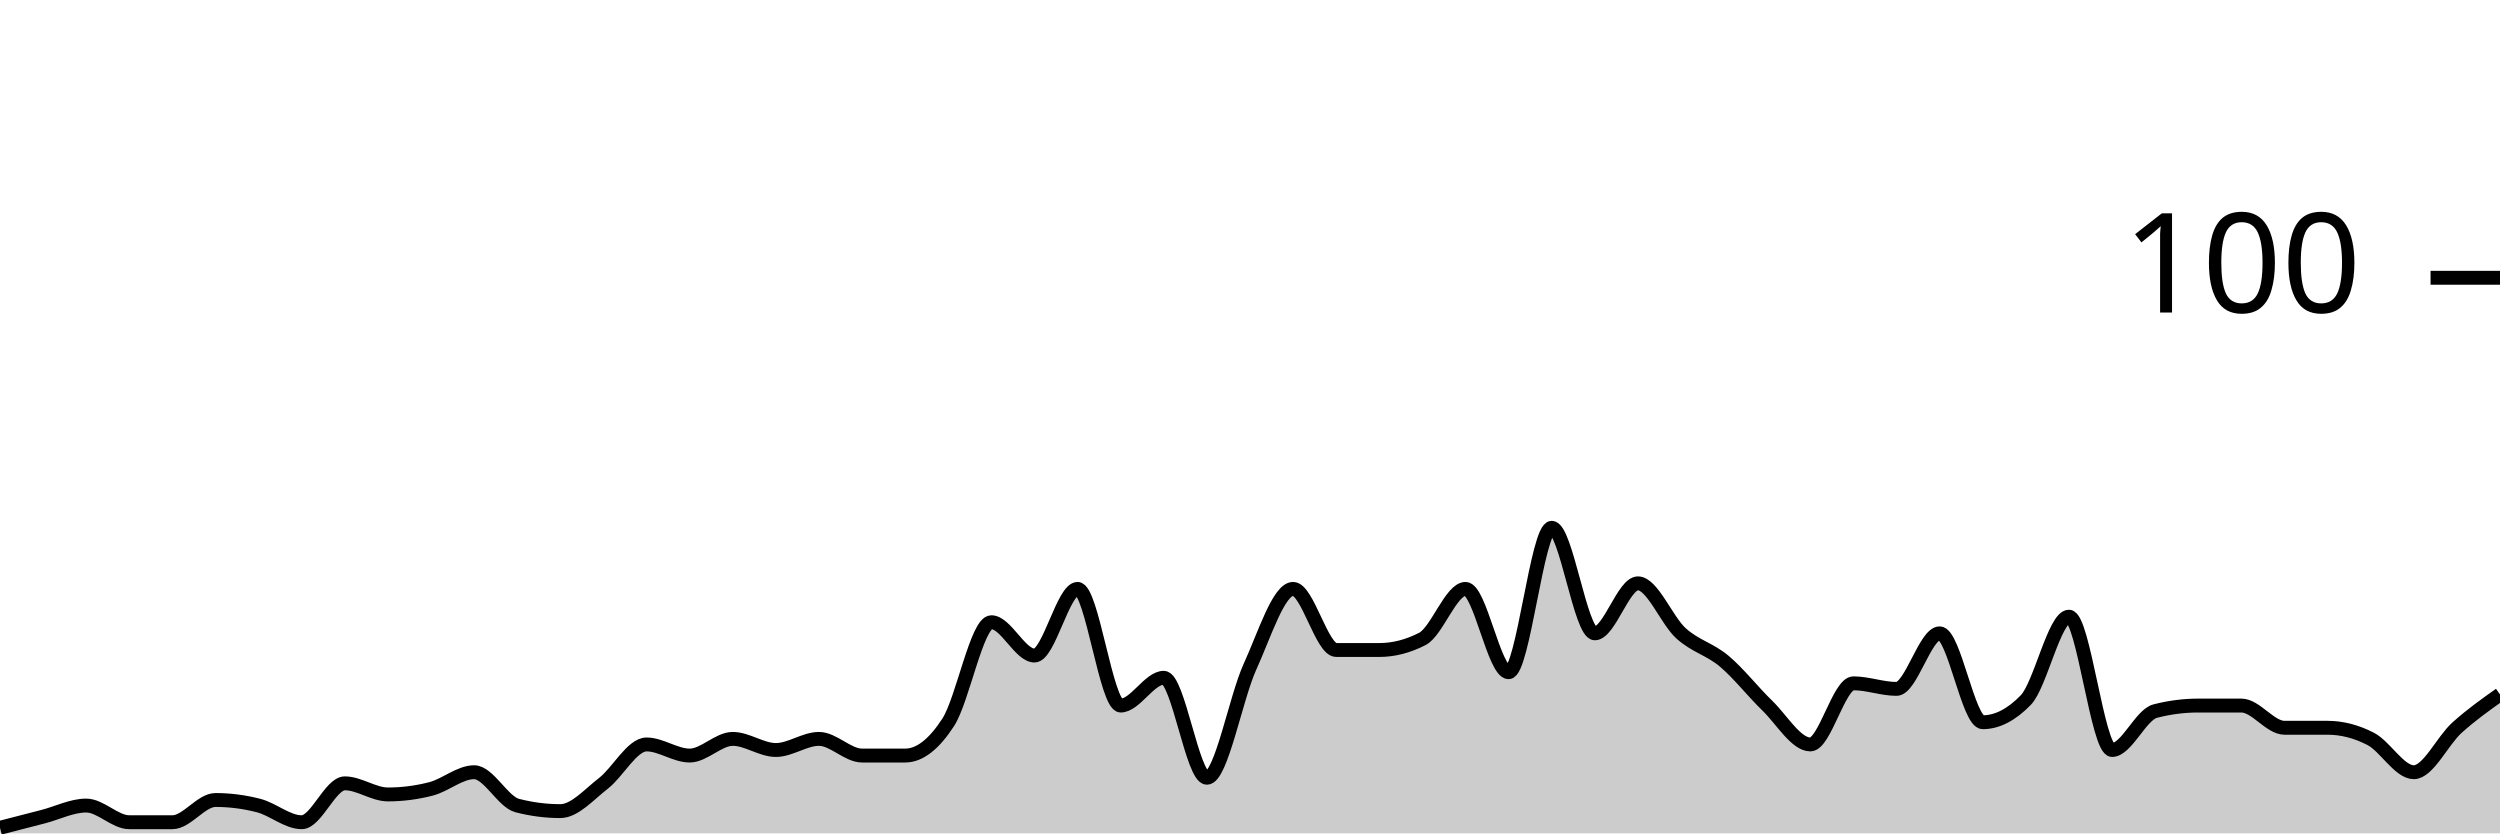
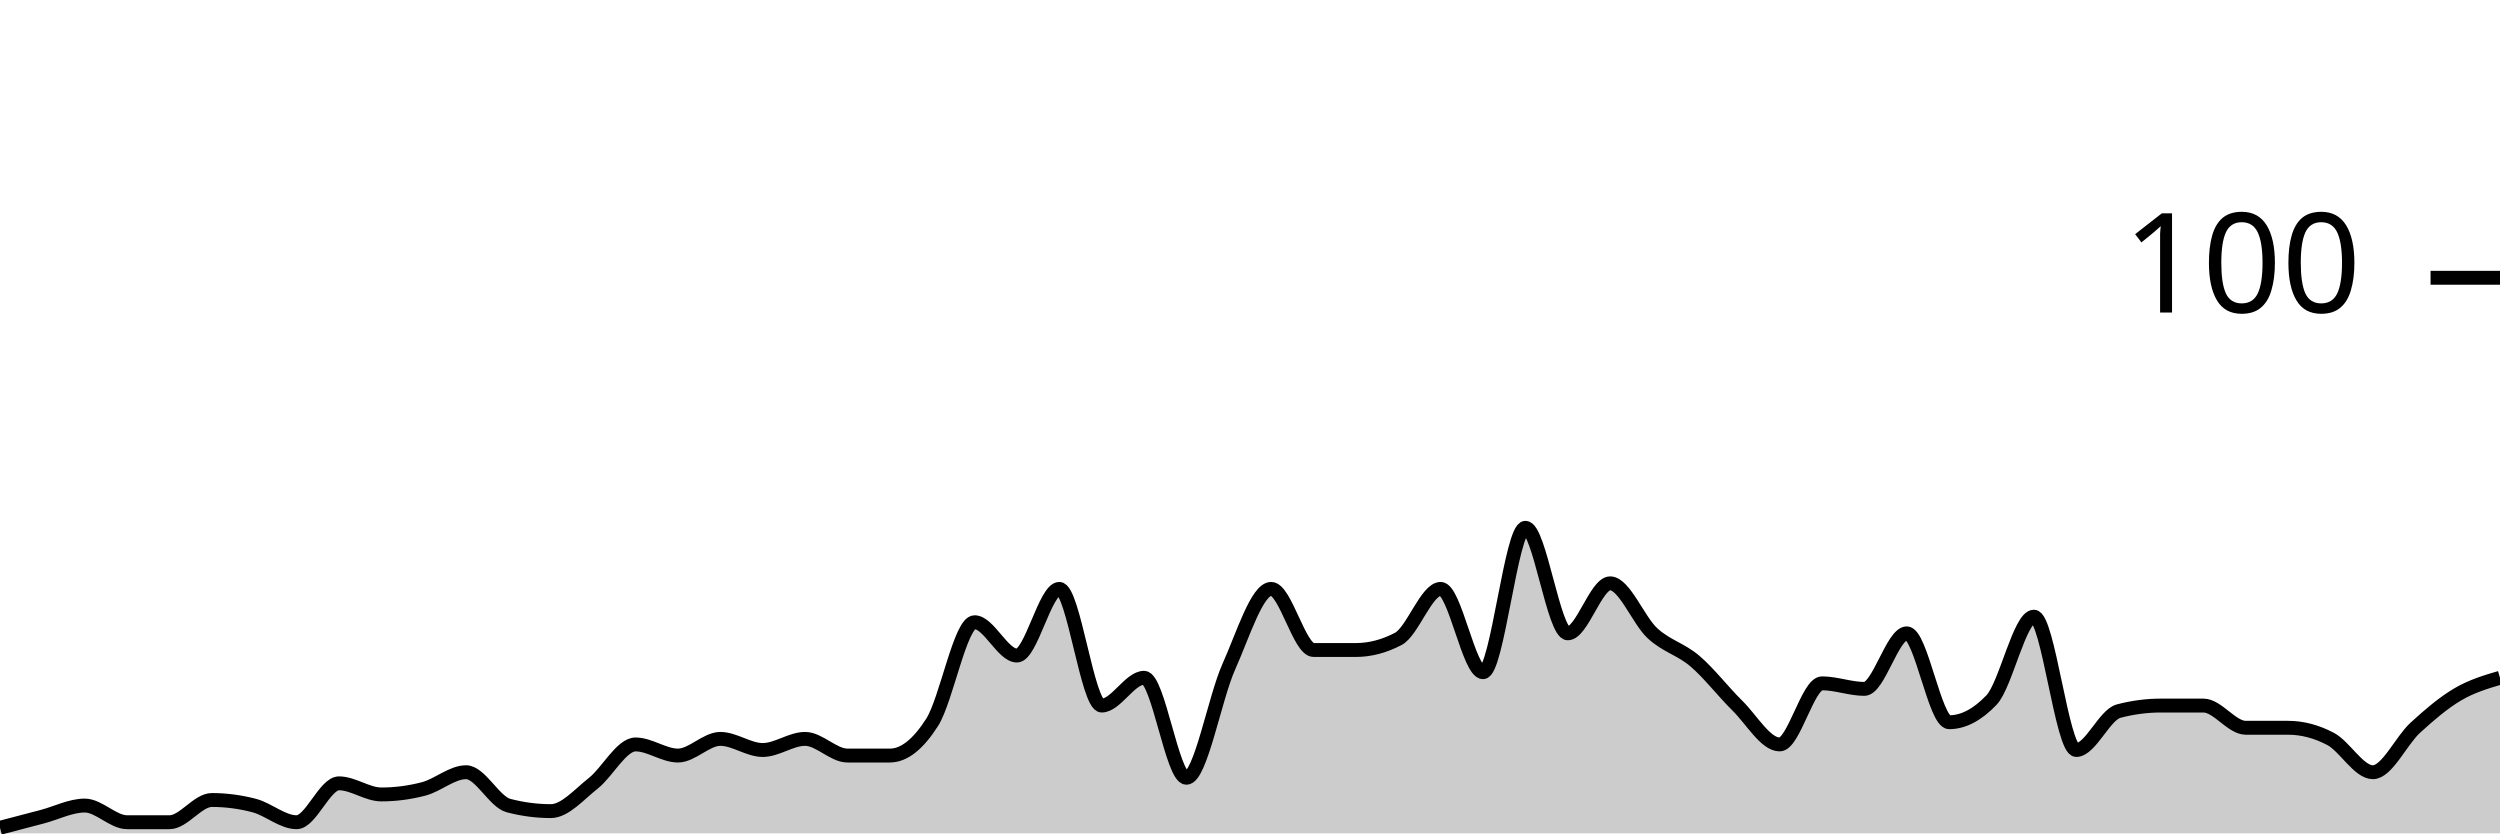
<svg xmlns="http://www.w3.org/2000/svg" viewBox="0 0 180 60">
  <g transform="translate(0,20)">
-     <path class="area" fill="rgba(0, 0, 0, 0.2)" d="M0,39.6C1.034,39.333,2.069,39.067,3.103,38.8C4.138,38.533,5.172,38,6.207,38C7.241,38,8.276,39.2,9.31,39.2C10.345,39.2,11.379,39.2,12.414,39.2C13.448,39.2,14.483,37.6,15.517,37.6C16.552,37.6,17.586,37.733,18.621,38C19.655,38.267,20.69,39.2,21.724,39.2C22.759,39.2,23.793,36.4,24.828,36.4C25.862,36.4,26.897,37.2,27.931,37.2C28.966,37.2,30,37.067,31.034,36.8C32.069,36.533,33.103,35.6,34.138,35.6C35.172,35.6,36.207,37.733,37.241,38C38.276,38.267,39.31,38.4,40.345,38.4C41.379,38.4,42.414,37.2,43.448,36.4C44.483,35.6,45.517,33.6,46.552,33.6C47.586,33.6,48.621,34.4,49.655,34.4C50.69,34.4,51.724,33.2,52.759,33.2C53.793,33.2,54.828,34,55.862,34C56.897,34,57.931,33.2,58.966,33.2C60,33.2,61.034,34.4,62.069,34.4C63.103,34.4,64.138,34.4,65.172,34.4C66.207,34.4,67.241,33.6,68.276,32C69.31,30.4,70.345,24.8,71.379,24.8C72.414,24.8,73.448,27.2,74.483,27.2C75.517,27.2,76.552,22.4,77.586,22.4C78.621,22.4,79.655,30.8,80.69,30.8C81.724,30.8,82.759,28.8,83.793,28.8C84.828,28.8,85.862,36,86.897,36C87.931,36,88.966,30.267,90,28C91.034,25.733,92.069,22.4,93.103,22.4C94.138,22.4,95.172,26.8,96.207,26.8C97.241,26.8,98.276,26.8,99.31,26.8C100.345,26.8,101.379,26.533,102.414,26C103.448,25.467,104.483,22.4,105.517,22.4C106.552,22.4,107.586,28.4,108.621,28.4C109.655,28.4,110.69,18,111.724,18C112.759,18,113.793,25.6,114.828,25.6C115.862,25.6,116.897,22,117.931,22C118.966,22,120,24.667,121.034,25.6C122.069,26.533,123.103,26.733,124.138,27.6C125.172,28.467,126.207,29.8,127.241,30.8C128.276,31.8,129.31,33.6,130.345,33.6C131.379,33.6,132.414,29.2,133.448,29.2C134.483,29.2,135.517,29.6,136.552,29.6C137.586,29.6,138.621,25.6,139.655,25.6C140.69,25.6,141.724,32,142.759,32C143.793,32,144.828,31.467,145.862,30.4C146.897,29.333,147.931,24.4,148.966,24.4C150,24.4,151.034,34,152.069,34C153.103,34,154.138,31.467,155.172,31.2C156.207,30.933,157.241,30.8,158.276,30.8C159.31,30.8,160.345,30.8,161.379,30.8C162.414,30.8,163.448,32.4,164.483,32.4C165.517,32.4,166.552,32.4,167.586,32.4C168.621,32.4,169.655,32.667,170.69,33.2C171.724,33.733,172.759,35.6,173.793,35.6C174.828,35.6,175.862,33.333,176.897,32.4C177.931,31.467,178.966,30.733,180,30L180,40C178.966,40,177.931,40,176.897,40C175.862,40,174.828,40,173.793,40C172.759,40,171.724,40,170.69,40C169.655,40,168.621,40,167.586,40C166.552,40,165.517,40,164.483,40C163.448,40,162.414,40,161.379,40C160.345,40,159.31,40,158.276,40C157.241,40,156.207,40,155.172,40C154.138,40,153.103,40,152.069,40C151.034,40,150,40,148.966,40C147.931,40,146.897,40,145.862,40C144.828,40,143.793,40,142.759,40C141.724,40,140.69,40,139.655,40C138.621,40,137.586,40,136.552,40C135.517,40,134.483,40,133.448,40C132.414,40,131.379,40,130.345,40C129.31,40,128.276,40,127.241,40C126.207,40,125.172,40,124.138,40C123.103,40,122.069,40,121.034,40C120,40,118.966,40,117.931,40C116.897,40,115.862,40,114.828,40C113.793,40,112.759,40,111.724,40C110.69,40,109.655,40,108.621,40C107.586,40,106.552,40,105.517,40C104.483,40,103.448,40,102.414,40C101.379,40,100.345,40,99.31,40C98.276,40,97.241,40,96.207,40C95.172,40,94.138,40,93.103,40C92.069,40,91.034,40,90,40C88.966,40,87.931,40,86.897,40C85.862,40,84.828,40,83.793,40C82.759,40,81.724,40,80.69,40C79.655,40,78.621,40,77.586,40C76.552,40,75.517,40,74.483,40C73.448,40,72.414,40,71.379,40C70.345,40,69.31,40,68.276,40C67.241,40,66.207,40,65.172,40C64.138,40,63.103,40,62.069,40C61.034,40,60,40,58.966,40C57.931,40,56.897,40,55.862,40C54.828,40,53.793,40,52.759,40C51.724,40,50.69,40,49.655,40C48.621,40,47.586,40,46.552,40C45.517,40,44.483,40,43.448,40C42.414,40,41.379,40,40.345,40C39.31,40,38.276,40,37.241,40C36.207,40,35.172,40,34.138,40C33.103,40,32.069,40,31.034,40C30,40,28.966,40,27.931,40C26.897,40,25.862,40,24.828,40C23.793,40,22.759,40,21.724,40C20.69,40,19.655,40,18.621,40C17.586,40,16.552,40,15.517,40C14.483,40,13.448,40,12.414,40C11.379,40,10.345,40,9.31,40C8.276,40,7.241,40,6.207,40C5.172,40,4.138,40,3.103,40C2.069,40,1.034,40,0,40Z" />
-     <path class="line" stroke="black" fill="none" d="M0,39.6C1.034,39.333,2.069,39.067,3.103,38.8C4.138,38.533,5.172,38,6.207,38C7.241,38,8.276,39.2,9.31,39.2C10.345,39.2,11.379,39.2,12.414,39.2C13.448,39.2,14.483,37.6,15.517,37.6C16.552,37.6,17.586,37.733,18.621,38C19.655,38.267,20.69,39.2,21.724,39.2C22.759,39.2,23.793,36.4,24.828,36.4C25.862,36.4,26.897,37.2,27.931,37.2C28.966,37.2,30,37.067,31.034,36.8C32.069,36.533,33.103,35.6,34.138,35.6C35.172,35.6,36.207,37.733,37.241,38C38.276,38.267,39.31,38.4,40.345,38.4C41.379,38.4,42.414,37.2,43.448,36.4C44.483,35.6,45.517,33.6,46.552,33.6C47.586,33.6,48.621,34.4,49.655,34.4C50.69,34.4,51.724,33.2,52.759,33.2C53.793,33.2,54.828,34,55.862,34C56.897,34,57.931,33.2,58.966,33.2C60,33.2,61.034,34.4,62.069,34.4C63.103,34.4,64.138,34.4,65.172,34.4C66.207,34.4,67.241,33.6,68.276,32C69.31,30.4,70.345,24.8,71.379,24.8C72.414,24.8,73.448,27.2,74.483,27.2C75.517,27.2,76.552,22.4,77.586,22.4C78.621,22.4,79.655,30.8,80.69,30.8C81.724,30.8,82.759,28.8,83.793,28.8C84.828,28.8,85.862,36,86.897,36C87.931,36,88.966,30.267,90,28C91.034,25.733,92.069,22.4,93.103,22.4C94.138,22.4,95.172,26.8,96.207,26.8C97.241,26.8,98.276,26.8,99.31,26.8C100.345,26.8,101.379,26.533,102.414,26C103.448,25.467,104.483,22.4,105.517,22.4C106.552,22.4,107.586,28.4,108.621,28.4C109.655,28.4,110.69,18,111.724,18C112.759,18,113.793,25.6,114.828,25.6C115.862,25.6,116.897,22,117.931,22C118.966,22,120,24.667,121.034,25.6C122.069,26.533,123.103,26.733,124.138,27.6C125.172,28.467,126.207,29.8,127.241,30.8C128.276,31.8,129.31,33.6,130.345,33.6C131.379,33.6,132.414,29.2,133.448,29.2C134.483,29.2,135.517,29.6,136.552,29.6C137.586,29.6,138.621,25.6,139.655,25.6C140.69,25.6,141.724,32,142.759,32C143.793,32,144.828,31.467,145.862,30.4C146.897,29.333,147.931,24.4,148.966,24.4C150,24.4,151.034,34,152.069,34C153.103,34,154.138,31.467,155.172,31.2C156.207,30.933,157.241,30.8,158.276,30.8C159.31,30.8,160.345,30.8,161.379,30.8C162.414,30.8,163.448,32.4,164.483,32.4C165.517,32.4,166.552,32.4,167.586,32.4C168.621,32.4,169.655,32.667,170.69,33.2C171.724,33.733,172.759,35.6,173.793,35.6C174.828,35.6,175.862,33.333,176.897,32.4C177.931,31.467,178.966,30.733,180,30" />
+     <path class="area" fill="rgba(0, 0, 0, 0.2)" d="M0,39.6C1.017,39.333,2.034,39.067,3.051,38.8C4.068,38.533,5.085,38,6.102,38C7.119,38,8.136,39.2,9.153,39.2C10.169,39.2,11.186,39.2,12.203,39.2C13.22,39.2,14.237,37.6,15.254,37.6C16.271,37.6,17.288,37.733,18.305,38C19.322,38.267,20.339,39.2,21.356,39.2C22.373,39.2,23.39,36.4,24.407,36.4C25.424,36.4,26.441,37.2,27.458,37.2C28.475,37.2,29.492,37.067,30.508,36.8C31.525,36.533,32.542,35.6,33.559,35.6C34.576,35.6,35.593,37.733,36.61,38C37.627,38.267,38.644,38.4,39.661,38.4C40.678,38.4,41.695,37.2,42.712,36.4C43.729,35.6,44.746,33.6,45.763,33.6C46.78,33.6,47.797,34.4,48.814,34.4C49.831,34.4,50.847,33.2,51.864,33.2C52.881,33.2,53.898,34,54.915,34C55.932,34,56.949,33.2,57.966,33.2C58.983,33.2,60,34.4,61.017,34.4C62.034,34.4,63.051,34.4,64.068,34.4C65.085,34.4,66.102,33.6,67.119,32C68.136,30.4,69.153,24.8,70.169,24.8C71.186,24.8,72.203,27.2,73.22,27.2C74.237,27.2,75.254,22.4,76.271,22.4C77.288,22.4,78.305,30.8,79.322,30.8C80.339,30.8,81.356,28.8,82.373,28.8C83.39,28.8,84.407,36,85.424,36C86.441,36,87.458,30.267,88.475,28C89.492,25.733,90.508,22.4,91.525,22.4C92.542,22.4,93.559,26.8,94.576,26.8C95.593,26.8,96.61,26.8,97.627,26.8C98.644,26.8,99.661,26.533,100.678,26C101.695,25.467,102.712,22.4,103.729,22.4C104.746,22.4,105.763,28.4,106.78,28.4C107.797,28.4,108.814,18,109.831,18C110.847,18,111.864,25.6,112.881,25.6C113.898,25.6,114.915,22,115.932,22C116.949,22,117.966,24.667,118.983,25.6C120,26.533,121.017,26.733,122.034,27.6C123.051,28.467,124.068,29.8,125.085,30.8C126.102,31.8,127.119,33.6,128.136,33.6C129.153,33.6,130.169,29.2,131.186,29.2C132.203,29.2,133.22,29.6,134.237,29.6C135.254,29.6,136.271,25.6,137.288,25.6C138.305,25.6,139.322,32,140.339,32C141.356,32,142.373,31.467,143.39,30.4C144.407,29.333,145.424,24.4,146.441,24.4C147.458,24.4,148.475,34,149.492,34C150.508,34,151.525,31.467,152.542,31.2C153.559,30.933,154.576,30.8,155.593,30.8C156.61,30.8,157.627,30.8,158.644,30.8C159.661,30.8,160.678,32.4,161.695,32.4C162.712,32.4,163.729,32.4,164.746,32.4C165.763,32.4,166.78,32.667,167.797,33.2C168.814,33.733,169.831,35.6,170.847,35.6C171.864,35.6,172.881,33.333,173.898,32.4C174.915,31.467,175.932,30.6,176.949,30C177.966,29.4,178.983,29.1,180,28.8L180,40C178.983,40,177.966,40,176.949,40C175.932,40,174.915,40,173.898,40C172.881,40,171.864,40,170.847,40C169.831,40,168.814,40,167.797,40C166.78,40,165.763,40,164.746,40C163.729,40,162.712,40,161.695,40C160.678,40,159.661,40,158.644,40C157.627,40,156.61,40,155.593,40C154.576,40,153.559,40,152.542,40C151.525,40,150.508,40,149.492,40C148.475,40,147.458,40,146.441,40C145.424,40,144.407,40,143.39,40C142.373,40,141.356,40,140.339,40C139.322,40,138.305,40,137.288,40C136.271,40,135.254,40,134.237,40C133.22,40,132.203,40,131.186,40C130.169,40,129.153,40,128.136,40C127.119,40,126.102,40,125.085,40C124.068,40,123.051,40,122.034,40C121.017,40,120,40,118.983,40C117.966,40,116.949,40,115.932,40C114.915,40,113.898,40,112.881,40C111.864,40,110.847,40,109.831,40C108.814,40,107.797,40,106.78,40C105.763,40,104.746,40,103.729,40C102.712,40,101.695,40,100.678,40C99.661,40,98.644,40,97.627,40C96.61,40,95.593,40,94.576,40C93.559,40,92.542,40,91.525,40C90.508,40,89.492,40,88.475,40C87.458,40,86.441,40,85.424,40C84.407,40,83.39,40,82.373,40C81.356,40,80.339,40,79.322,40C78.305,40,77.288,40,76.271,40C75.254,40,74.237,40,73.22,40C72.203,40,71.186,40,70.169,40C69.153,40,68.136,40,67.119,40C66.102,40,65.085,40,64.068,40C63.051,40,62.034,40,61.017,40C60,40,58.983,40,57.966,40C56.949,40,55.932,40,54.915,40C53.898,40,52.881,40,51.864,40C50.847,40,49.831,40,48.814,40C47.797,40,46.78,40,45.763,40C44.746,40,43.729,40,42.712,40C41.695,40,40.678,40,39.661,40C38.644,40,37.627,40,36.61,40C35.593,40,34.576,40,33.559,40C32.542,40,31.525,40,30.508,40C29.492,40,28.475,40,27.458,40C26.441,40,25.424,40,24.407,40C23.39,40,22.373,40,21.356,40C20.339,40,19.322,40,18.305,40C17.288,40,16.271,40,15.254,40C14.237,40,13.22,40,12.203,40C11.186,40,10.169,40,9.153,40C8.136,40,7.119,40,6.102,40C5.085,40,4.068,40,3.051,40C2.034,40,1.017,40,0,40Z" />
+     <path class="line" stroke="black" fill="none" d="M0,39.6C1.017,39.333,2.034,39.067,3.051,38.8C4.068,38.533,5.085,38,6.102,38C7.119,38,8.136,39.2,9.153,39.2C10.169,39.2,11.186,39.2,12.203,39.2C13.22,39.2,14.237,37.6,15.254,37.6C16.271,37.6,17.288,37.733,18.305,38C19.322,38.267,20.339,39.2,21.356,39.2C22.373,39.2,23.39,36.4,24.407,36.4C25.424,36.4,26.441,37.2,27.458,37.2C28.475,37.2,29.492,37.067,30.508,36.8C31.525,36.533,32.542,35.6,33.559,35.6C34.576,35.6,35.593,37.733,36.61,38C37.627,38.267,38.644,38.4,39.661,38.4C40.678,38.4,41.695,37.2,42.712,36.4C43.729,35.6,44.746,33.6,45.763,33.6C46.78,33.6,47.797,34.4,48.814,34.4C49.831,34.4,50.847,33.2,51.864,33.2C52.881,33.2,53.898,34,54.915,34C55.932,34,56.949,33.2,57.966,33.2C58.983,33.2,60,34.4,61.017,34.4C62.034,34.4,63.051,34.4,64.068,34.4C65.085,34.4,66.102,33.6,67.119,32C68.136,30.4,69.153,24.8,70.169,24.8C71.186,24.8,72.203,27.2,73.22,27.2C74.237,27.2,75.254,22.4,76.271,22.4C77.288,22.4,78.305,30.8,79.322,30.8C80.339,30.8,81.356,28.8,82.373,28.8C83.39,28.8,84.407,36,85.424,36C86.441,36,87.458,30.267,88.475,28C89.492,25.733,90.508,22.4,91.525,22.4C92.542,22.4,93.559,26.8,94.576,26.8C95.593,26.8,96.61,26.8,97.627,26.8C98.644,26.8,99.661,26.533,100.678,26C101.695,25.467,102.712,22.4,103.729,22.4C104.746,22.4,105.763,28.4,106.78,28.4C107.797,28.4,108.814,18,109.831,18C110.847,18,111.864,25.6,112.881,25.6C113.898,25.6,114.915,22,115.932,22C116.949,22,117.966,24.667,118.983,25.6C120,26.533,121.017,26.733,122.034,27.6C123.051,28.467,124.068,29.8,125.085,30.8C126.102,31.8,127.119,33.6,128.136,33.6C129.153,33.6,130.169,29.2,131.186,29.2C132.203,29.2,133.22,29.6,134.237,29.6C135.254,29.6,136.271,25.6,137.288,25.6C138.305,25.6,139.322,32,140.339,32C141.356,32,142.373,31.467,143.39,30.4C144.407,29.333,145.424,24.4,146.441,24.4C147.458,24.4,148.475,34,149.492,34C150.508,34,151.525,31.467,152.542,31.2C153.559,30.933,154.576,30.8,155.593,30.8C156.61,30.8,157.627,30.8,158.644,30.8C159.661,30.8,160.678,32.4,161.695,32.4C162.712,32.4,163.729,32.4,164.746,32.4C165.763,32.4,166.78,32.667,167.797,33.2C168.814,33.733,169.831,35.6,170.847,35.6C171.864,35.6,172.881,33.333,173.898,32.4C174.915,31.467,175.932,30.6,176.949,30C177.966,29.4,178.983,29.1,180,28.8" />
    <path class="axis-ceiling" stroke-width="1" stroke="black" fill="none" d="M175,0L180,0" />
    <text class="axis-ceiling-label" font-family="sans-serif" text-anchor="end" font-size="10px" x="170" y="2.5">100</text>
  </g>
</svg>
